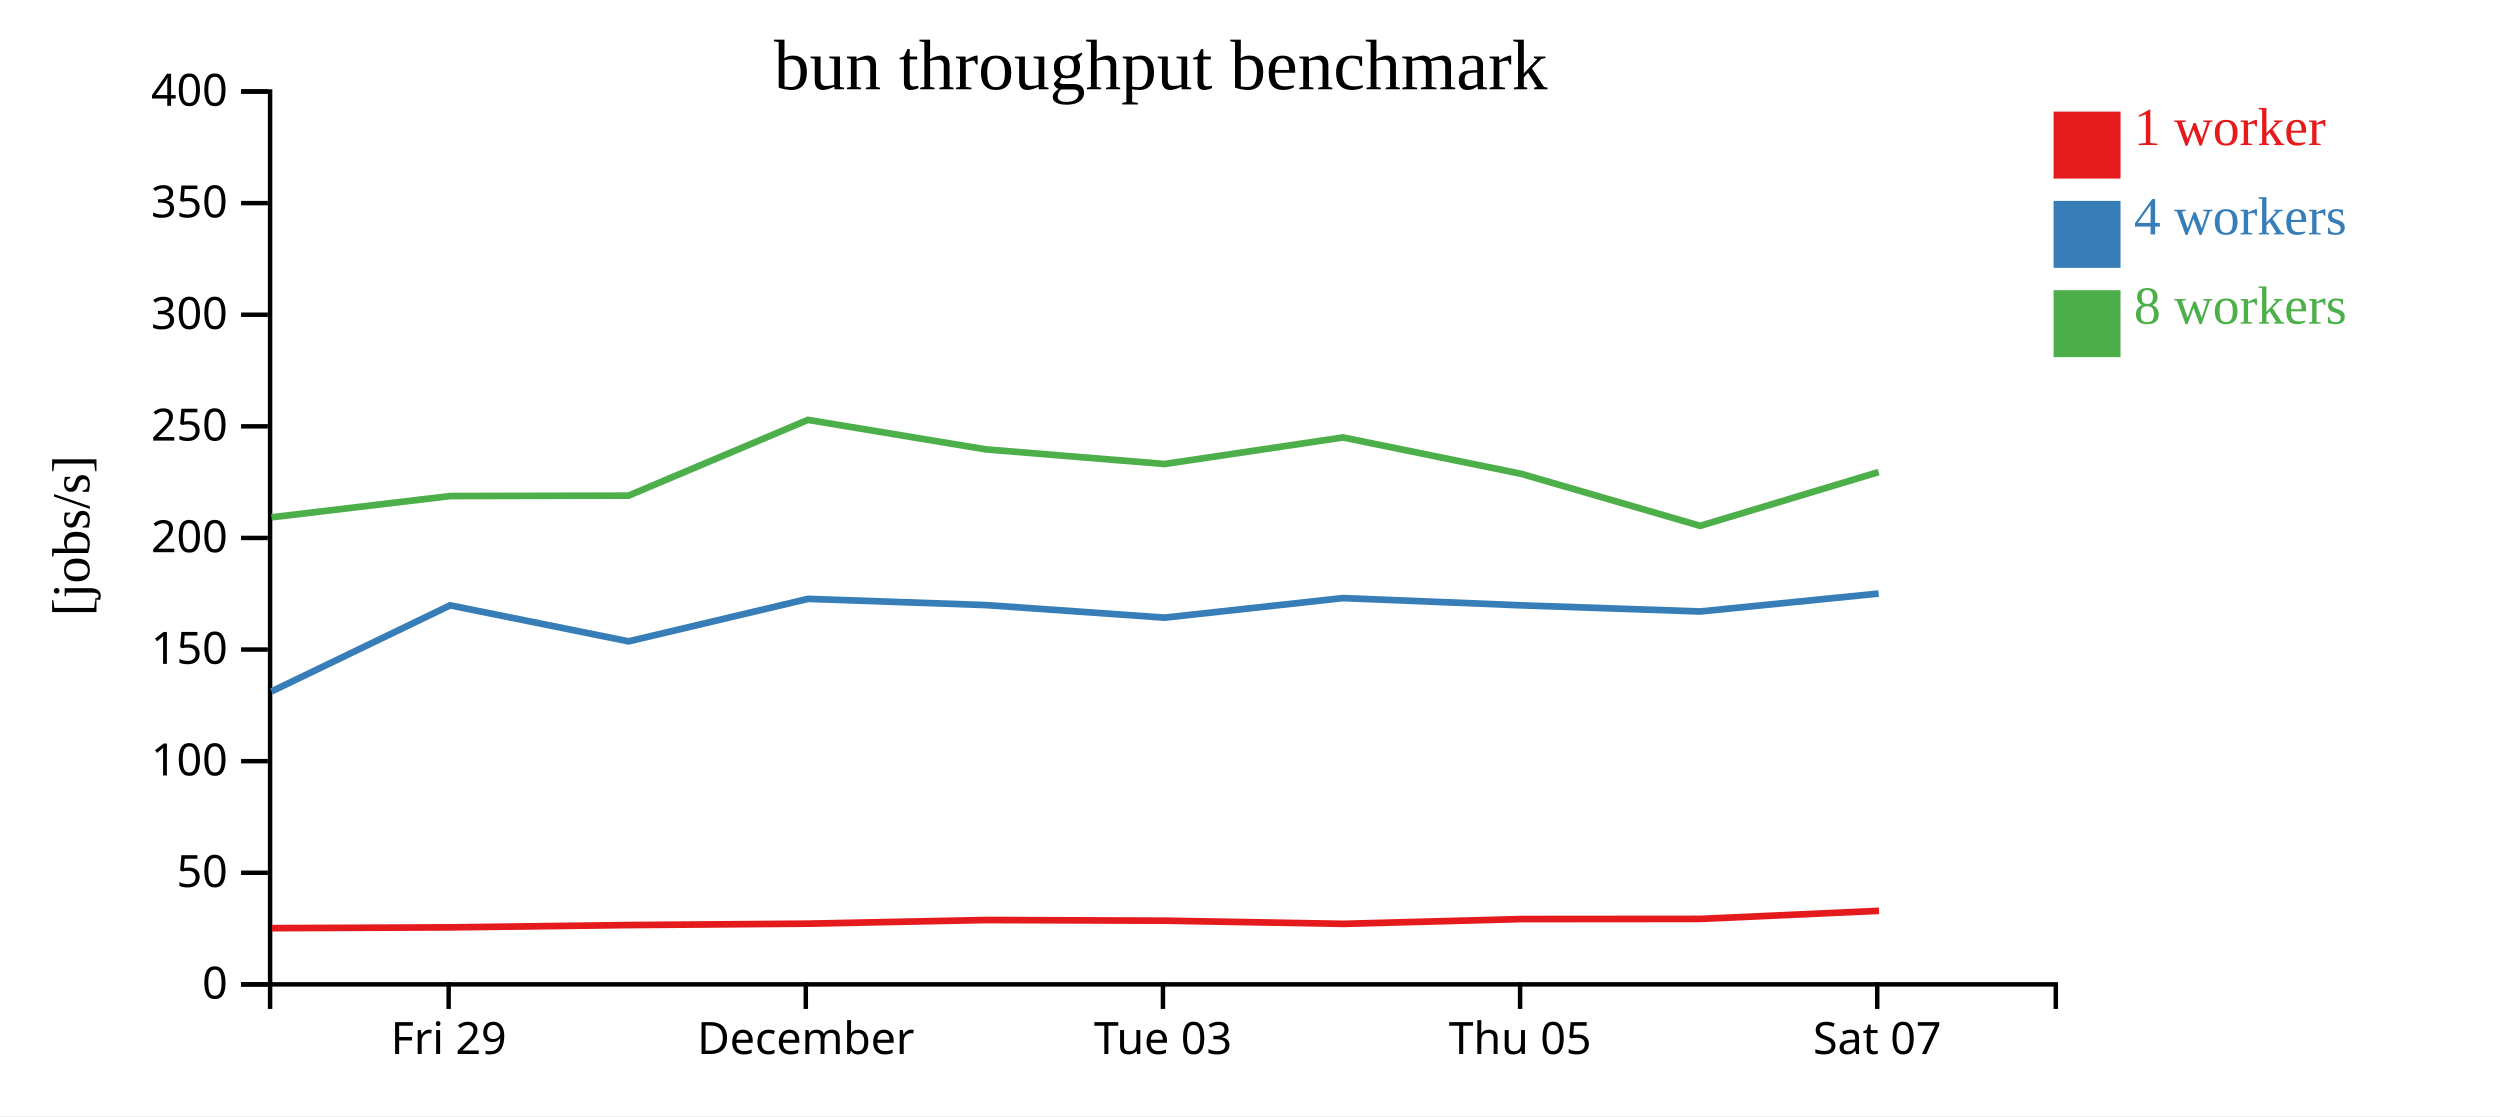
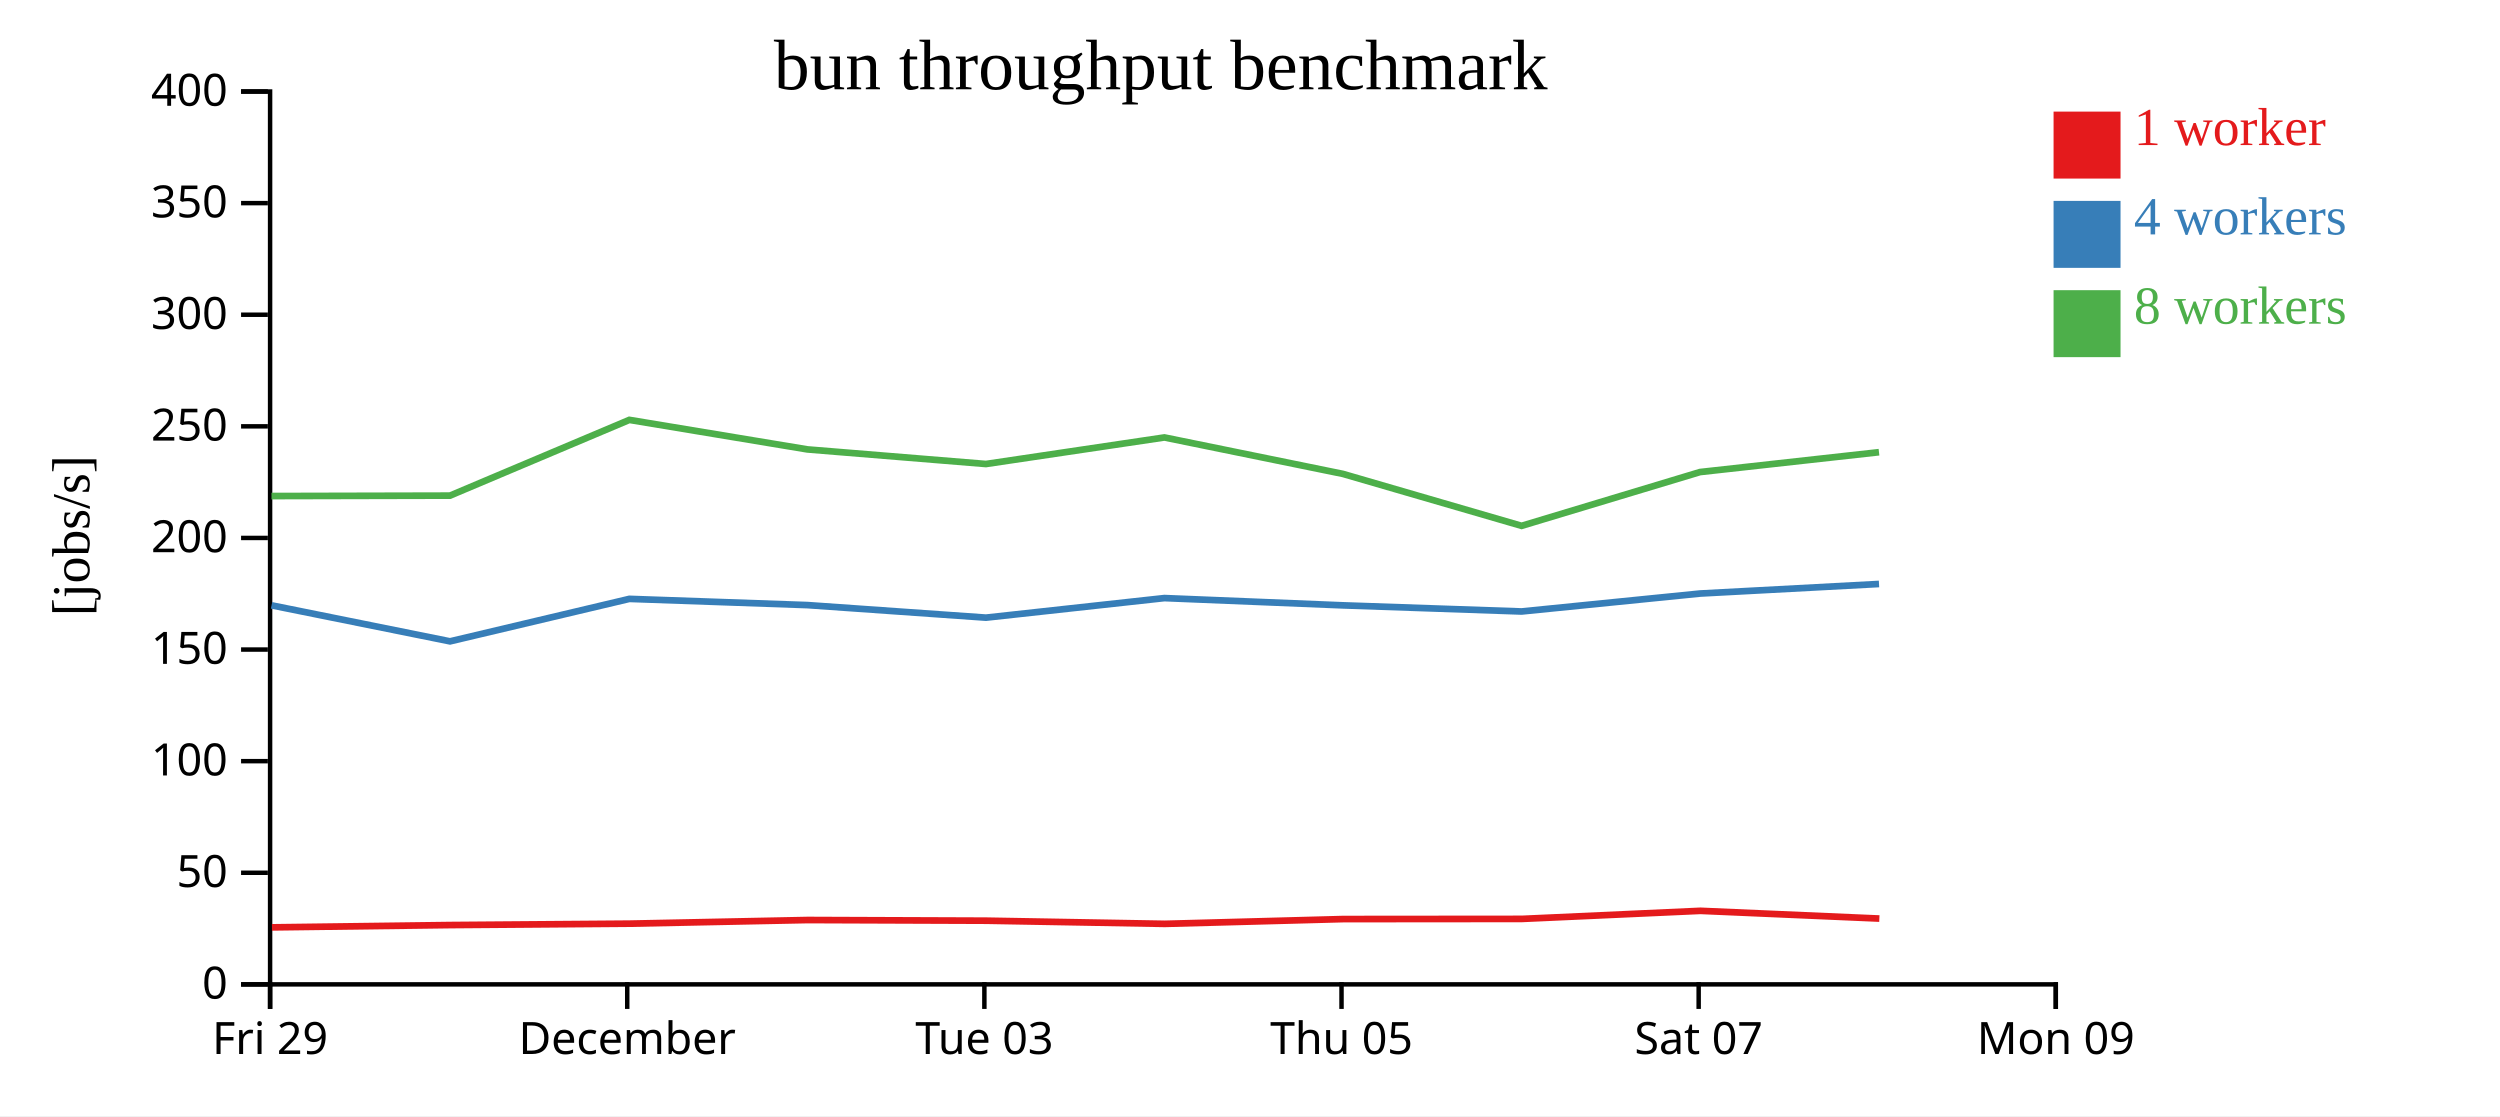
<svg xmlns="http://www.w3.org/2000/svg" width="560" height="250">
  <rect width="100%" height="100%" fill="white" />
  <g transform="translate(60,20)">
    <g transform="translate(0,200)" fill="none" font-size="10" font-family="sans-serif" text-anchor="middle">
      <path class="domain" stroke="currentColor" d="M0.5,6V0.5H400.5V6" />
-       <g class="tick" opacity="1" transform="translate(40.5,0)">
+       <g class="tick" opacity="1" transform="translate(0.5,0)">
        <line stroke="currentColor" y2="6" />
        <text fill="currentColor" y="9" dy="0.71em">Fri 29</text>
      </g>
-       <g class="tick" opacity="1" transform="translate(120.5,0)">
+       <g class="tick" opacity="1" transform="translate(80.5,0)">
        <line stroke="currentColor" y2="6" />
        <text fill="currentColor" y="9" dy="0.71em">December</text>
      </g>
-       <g class="tick" opacity="1" transform="translate(200.5,0)">
+       <g class="tick" opacity="1" transform="translate(160.5,0)">
        <line stroke="currentColor" y2="6" />
        <text fill="currentColor" y="9" dy="0.71em">Tue 03</text>
      </g>
-       <g class="tick" opacity="1" transform="translate(280.5,0)">
+       <g class="tick" opacity="1" transform="translate(240.5,0)">
        <line stroke="currentColor" y2="6" />
        <text fill="currentColor" y="9" dy="0.71em">Thu 05</text>
      </g>
-       <g class="tick" opacity="1" transform="translate(360.5,0)">
+       <g class="tick" opacity="1" transform="translate(320.5,0)">
        <line stroke="currentColor" y2="6" />
        <text fill="currentColor" y="9" dy="0.71em">Sat 07</text>
+       </g>
+       <g class="tick" opacity="1" transform="translate(400.5,0)">
+         <line stroke="currentColor" y2="6" />
+         <text fill="currentColor" y="9" dy="0.71em">Mon 09</text>
      </g>
    </g>
    <g fill="none" font-size="10" font-family="sans-serif" text-anchor="end">
      <path class="domain" stroke="currentColor" d="M-6,200.5H0.5V0.5H-6" />
      <g class="tick" opacity="1" transform="translate(0,200.5)">
        <line stroke="currentColor" x2="-6" />
        <text fill="currentColor" x="-9" dy="0.32em">0</text>
      </g>
      <g class="tick" opacity="1" transform="translate(0,175.5)">
        <line stroke="currentColor" x2="-6" />
        <text fill="currentColor" x="-9" dy="0.32em">50</text>
      </g>
      <g class="tick" opacity="1" transform="translate(0,150.5)">
        <line stroke="currentColor" x2="-6" />
        <text fill="currentColor" x="-9" dy="0.32em">100</text>
      </g>
      <g class="tick" opacity="1" transform="translate(0,125.5)">
        <line stroke="currentColor" x2="-6" />
        <text fill="currentColor" x="-9" dy="0.32em">150</text>
      </g>
      <g class="tick" opacity="1" transform="translate(0,100.5)">
        <line stroke="currentColor" x2="-6" />
        <text fill="currentColor" x="-9" dy="0.32em">200</text>
      </g>
      <g class="tick" opacity="1" transform="translate(0,75.5)">
        <line stroke="currentColor" x2="-6" />
        <text fill="currentColor" x="-9" dy="0.32em">250</text>
      </g>
      <g class="tick" opacity="1" transform="translate(0,50.5)">
        <line stroke="currentColor" x2="-6" />
        <text fill="currentColor" x="-9" dy="0.32em">300</text>
      </g>
      <g class="tick" opacity="1" transform="translate(0,25.5)">
        <line stroke="currentColor" x2="-6" />
        <text fill="currentColor" x="-9" dy="0.32em">350</text>
      </g>
      <g class="tick" opacity="1" transform="translate(0,0.5)">
        <line stroke="currentColor" x2="-6" />
        <text fill="currentColor" x="-9" dy="0.32em">400</text>
      </g>
    </g>
    <text text-anchor="middle" style="font-size: 12px" transform="rotate(-90)" y="-40" x="-100">[jobs/s]</text>
    <text text-anchor="middle" style="font-size: 16px" y="0" x="200">bun throughput benchmark</text>
-     <path class="line" fill="none" stroke="#e41a1c" stroke-width="1.5" d="M0.912,187.909L40.916,187.73L80.898,187.213L121.078,186.9L160.946,186.085L200.931,186.236L240.917,186.944L280.927,185.871L320.904,185.835L360.898,184.026" />
-     <path class="line" fill="none" stroke="#377eb8" stroke-width="1.5" d="M0.815,134.879L40.827,115.598L80.801,123.664L120.979,114.148L160.858,115.541L200.857,118.354L240.827,113.971L280.82,115.598L320.826,116.971L360.815,112.953" />
-     <path class="line" fill="none" stroke="#4daf4a" stroke-width="1.5" d="M0.812,95.877L40.817,91.115L80.794,91.02L120.974,74.055L160.852,80.668L200.844,83.937L240.823,77.989L280.826,86.157L320.832,97.792L360.804,85.74" />
+     <path class="line" fill="none" stroke="#e41a1c" stroke-width="1.5" d="M0.916,187.73L40.898,187.213L81.078,186.9L120.946,186.085L160.931,186.236L200.917,186.944L240.927,185.871L280.904,185.835L320.898,184.026L360.976,185.76" />
+     <path class="line" fill="none" stroke="#377eb8" stroke-width="1.5" d="M0.827,115.598L40.801,123.664L80.979,114.148L120.858,115.541L160.857,118.354L200.827,113.971L240.82,115.598L280.826,116.971L320.815,112.953L360.9,110.81" />
+     <path class="line" fill="none" stroke="#4daf4a" stroke-width="1.5" d="M0.817,91.115L40.794,91.02L80.974,74.055L120.852,80.668L160.844,83.937L200.823,77.989L240.826,86.157L280.832,97.792L320.804,85.74L360.893,81.292" />
    <rect class="dot" x="400" y="5" width="15" height="15" style="fill: #e41a1c;" />
    <rect class="dot" x="400" y="25" width="15" height="15" style="fill: #377eb8;" />
    <rect class="dot" x="400" y="45" width="15" height="15" style="fill: #4daf4a;" />
    <text class="label" x="418" y="12.5" style="fill: #e41a1c; alignment-baseline: middle;" text-anchor="left">1 worker</text>
    <text class="label" x="418" y="32.5" style="fill: #377eb8; alignment-baseline: middle;" text-anchor="left">4 workers</text>
    <text class="label" x="418" y="52.5" style="fill: #4daf4a; alignment-baseline: middle;" text-anchor="left">8 workers</text>
  </g>
</svg>
